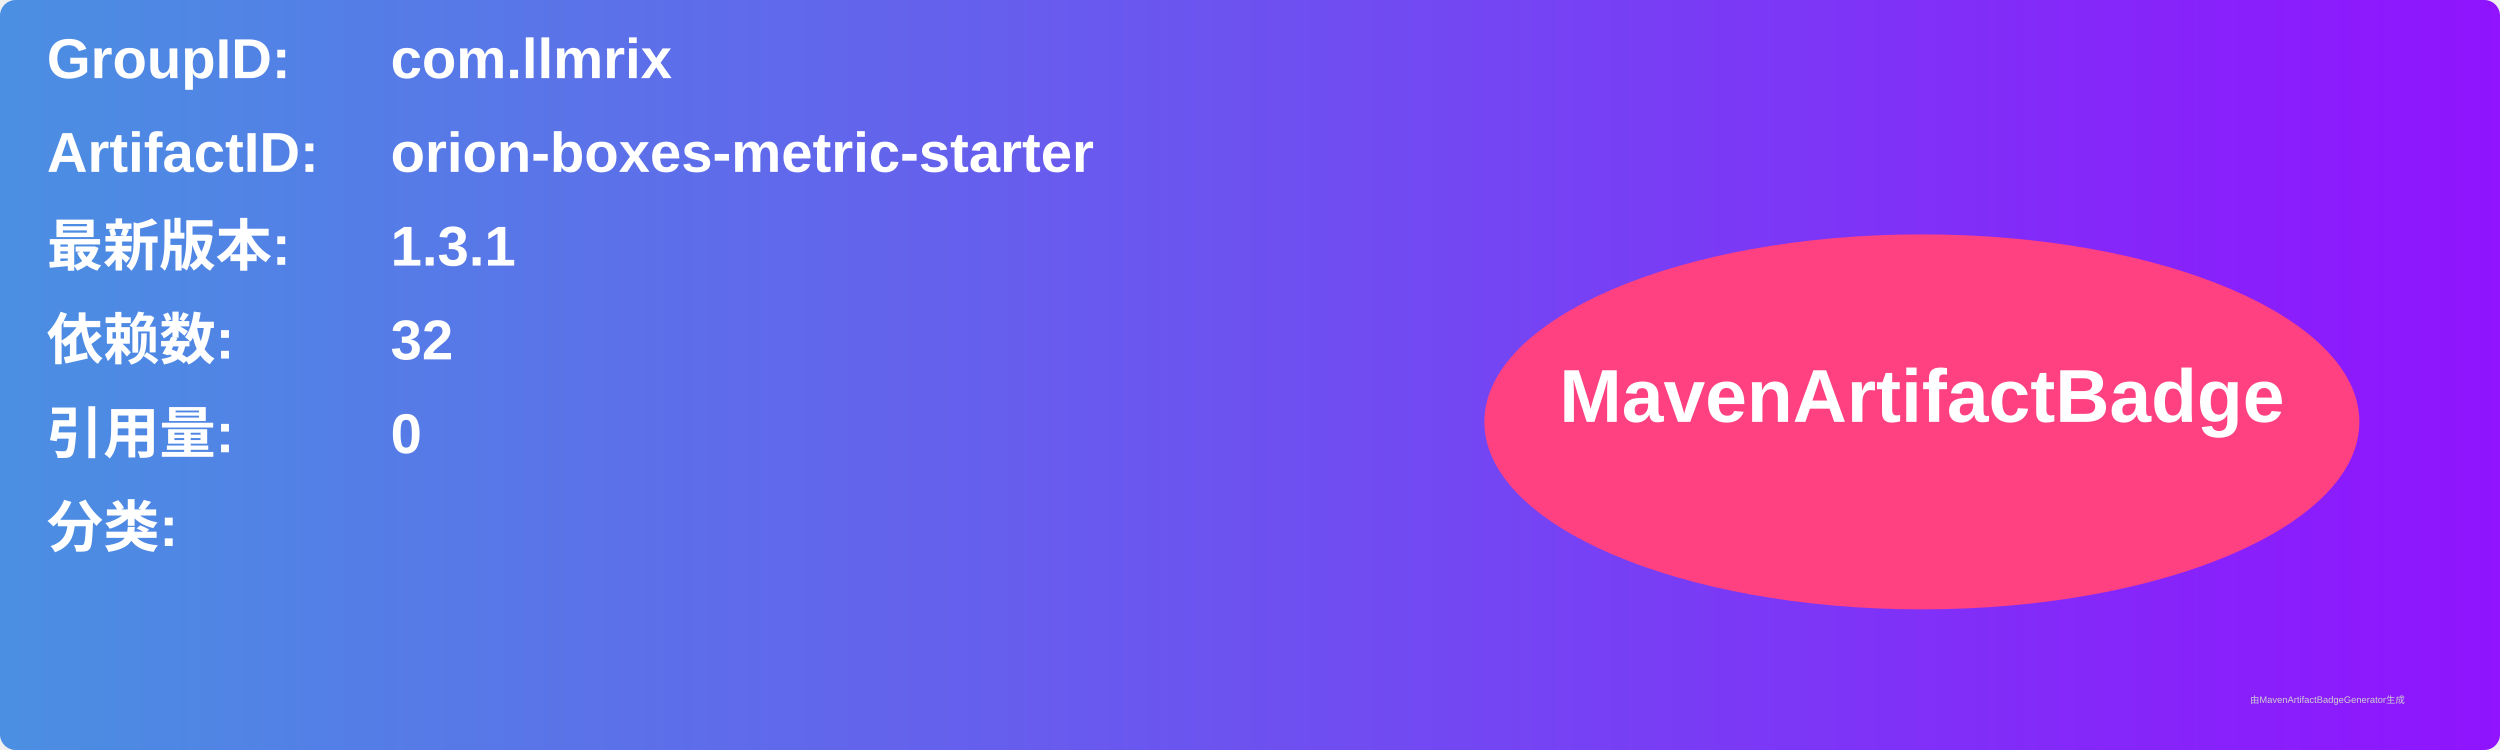
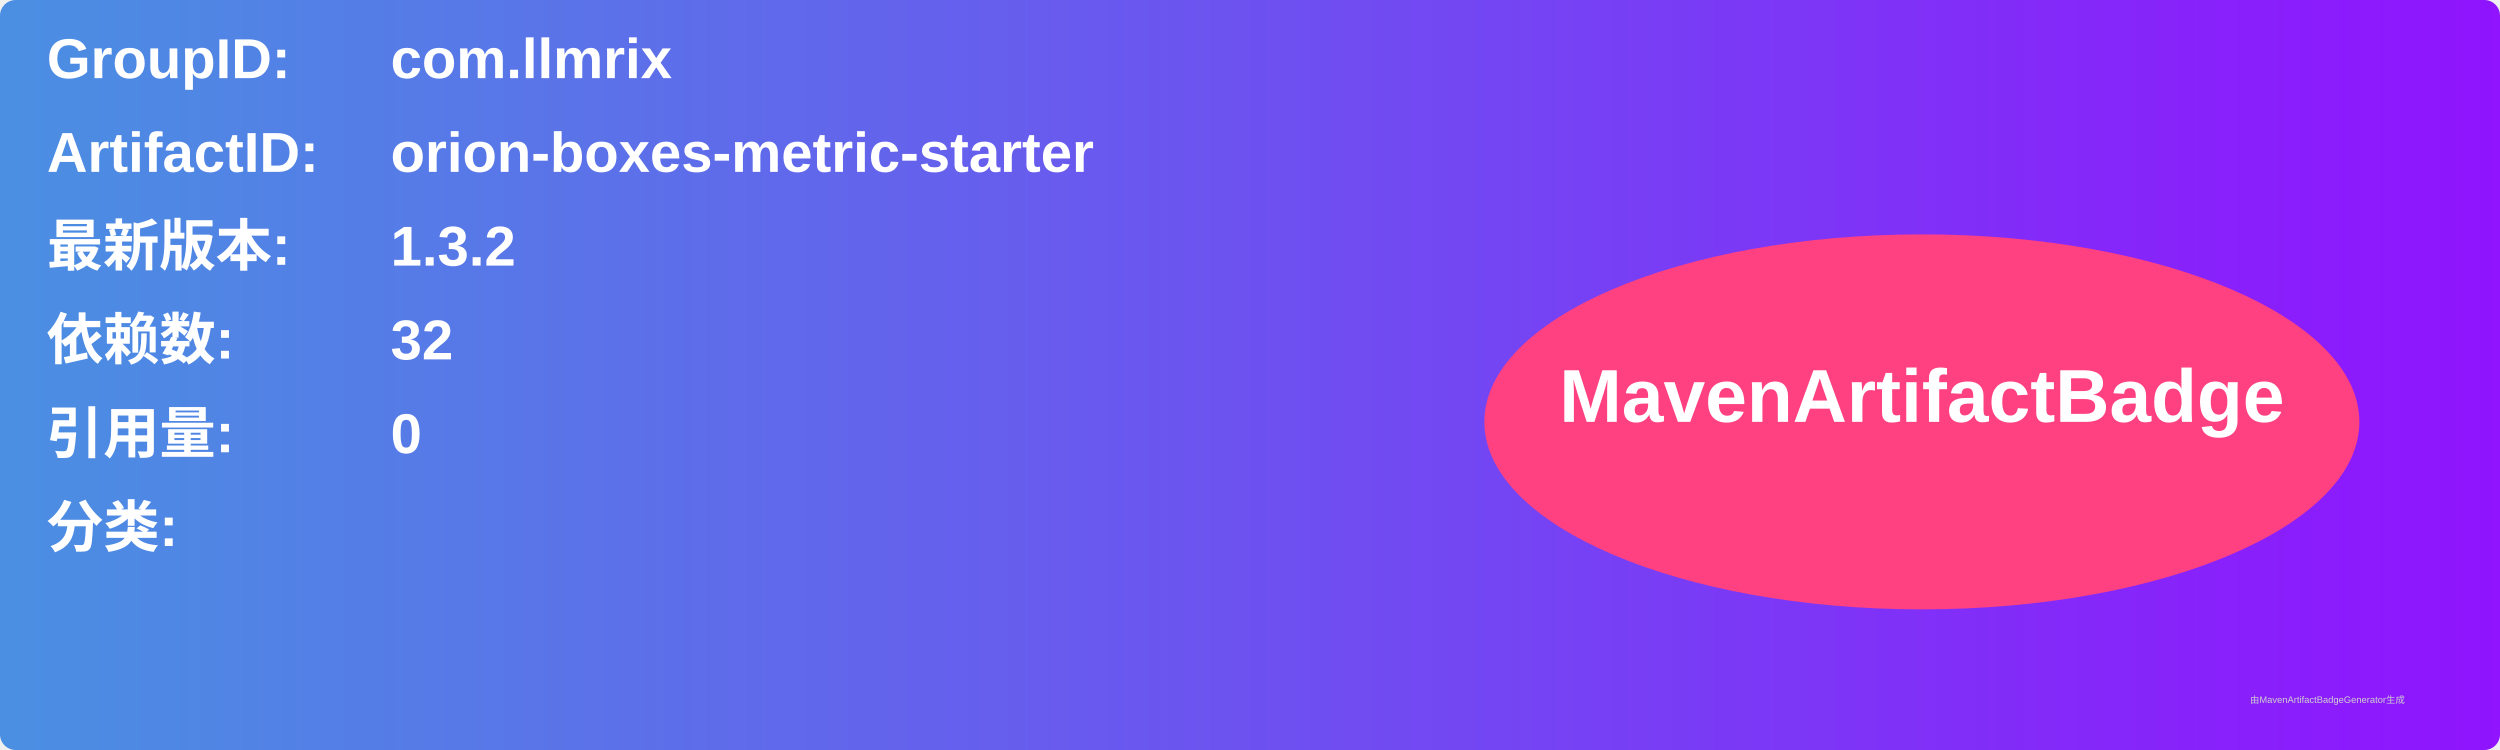
<svg xmlns="http://www.w3.org/2000/svg" width="800" height="240" viewBox="0 0 800 240">
  <linearGradient id="grad" x1="0%" y1="0%" x2="100%" y2="0%">
    <stop offset="0%" stop-color="#4a90e2" />
    <stop offset="100%" stop-color="#9013fe" />
  </linearGradient>
  <rect width="100%" height="100%" rx="5" ry="5" fill="url(#grad)" />
  <g transform="translate(15, 15)">
    <text x="0" y="10" font-family="Arial" font-size="18" fill="white" font-weight="bold" width="260">GroupID:</text>
    <text x="110" y="10" font-family="Arial" font-size="18" fill="white" font-weight="bold" width="460">com.llmrix</text>
    <text x="0" y="40" font-family="Arial" font-size="18" fill="white" font-weight="bold" width="260">ArtifactID:</text>
    <text x="110" y="40" font-family="Arial" font-size="18" fill="white" font-weight="bold" width="460">orion-boxes-metric-starter</text>
    <text x="0" y="70" font-family="Arial" font-size="18" fill="white" font-weight="bold">最新版本:</text>
    <text x="110" y="70" font-family="Arial" font-size="18" fill="white" font-weight="bold">
-       <tspan font-weight="bold">1.3.1</tspan>
+       <tspan font-weight="bold">1.3.2</tspan>
    </text>
    <text x="0" y="100" font-family="Arial" font-size="18" fill="white" font-weight="bold">依赖数: </text>
    <text x="110" y="100" font-family="Arial" font-size="18" fill="white">
      <tspan font-weight="bold">32</tspan>
    </text>
    <text x="0" y="130" font-family="Arial" font-size="18" fill="white" font-weight="bold">引用量: </text>
    <text x="110" y="130" font-family="Arial" font-size="18" fill="white">
      <tspan font-weight="bold">0</tspan>
    </text>
    <text x="0" y="160" font-family="Arial" font-size="18" fill="white" font-weight="bold">分类:</text>
    <text x="10" y="190" font-family="Arial" font-size="10" fill="white">
      <tspan font-weight="bold" />
    </text>
    <ellipse cx="600" cy="120" rx="140" ry="60" fill="#ff4081" />
    <text x="600" y="120" text-anchor="middle" font-family="Arial" font-size="24" fill="white" font-weight="bold">MavenArtifactBadge</text>
  </g>
  <text x="720" y="225" font-family="Arial" font-size="3" fill="#d0d0d0">由MavenArtifactBadgeGenerator生成</text>
</svg>
